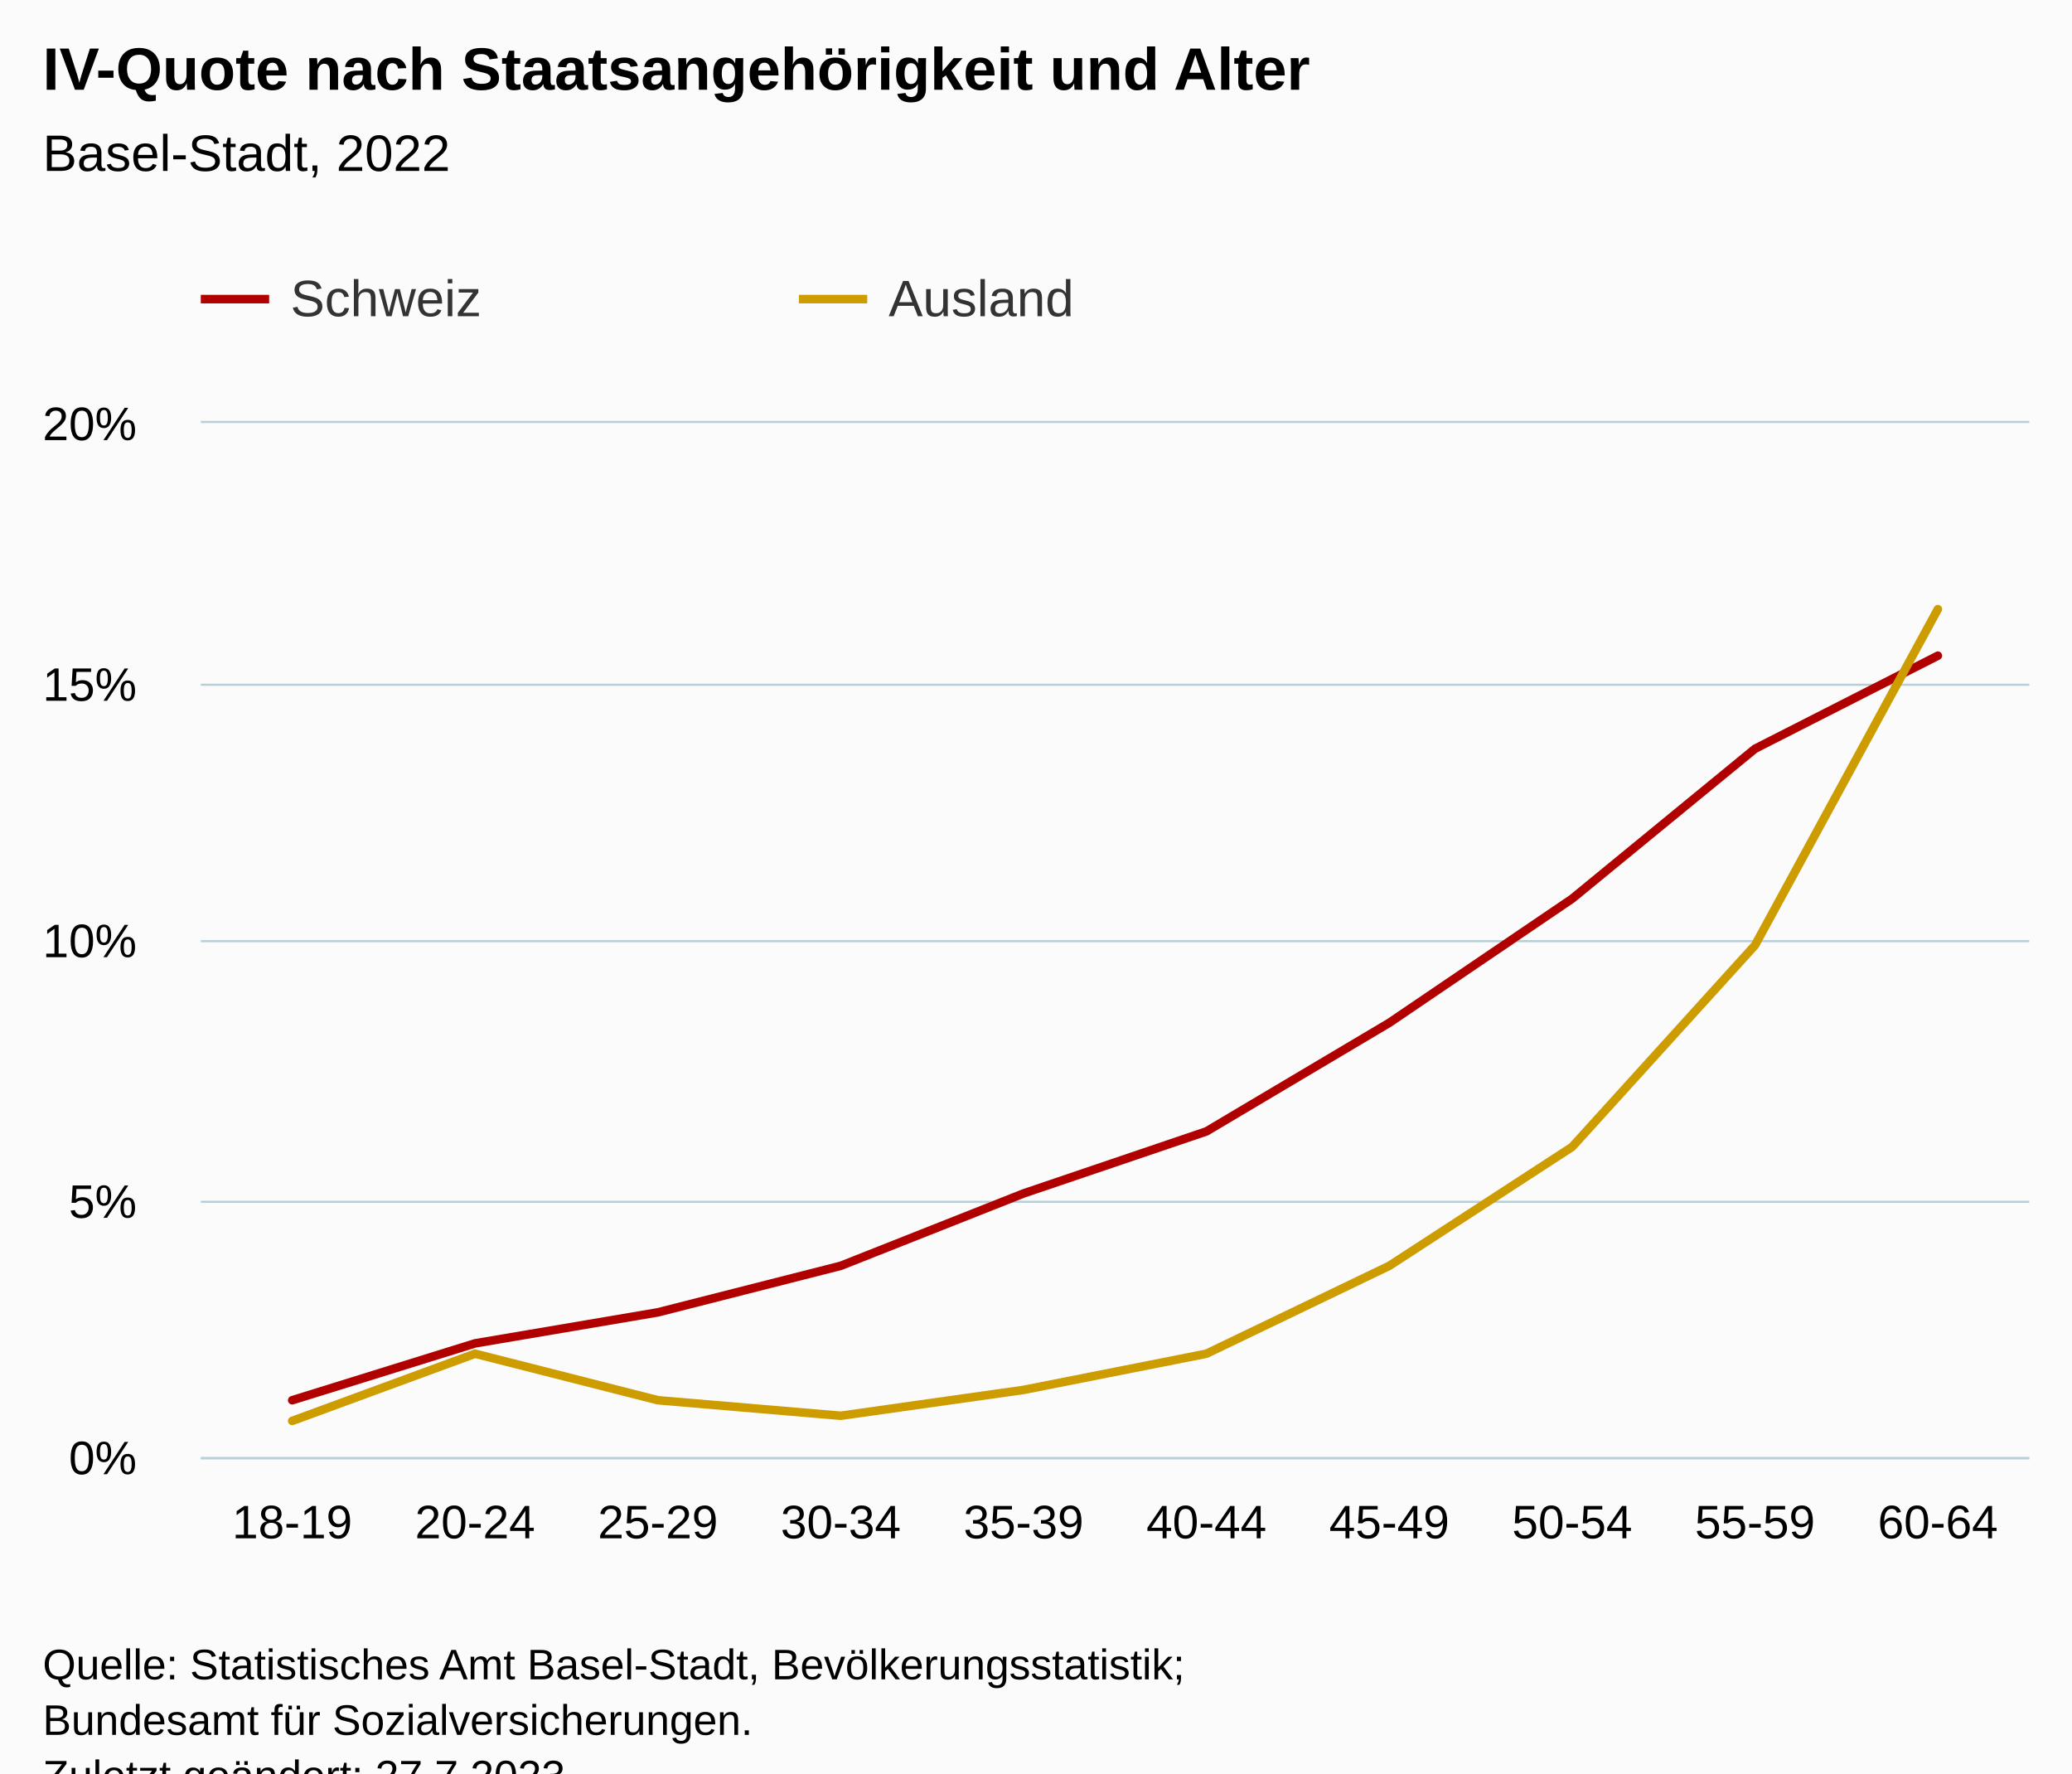
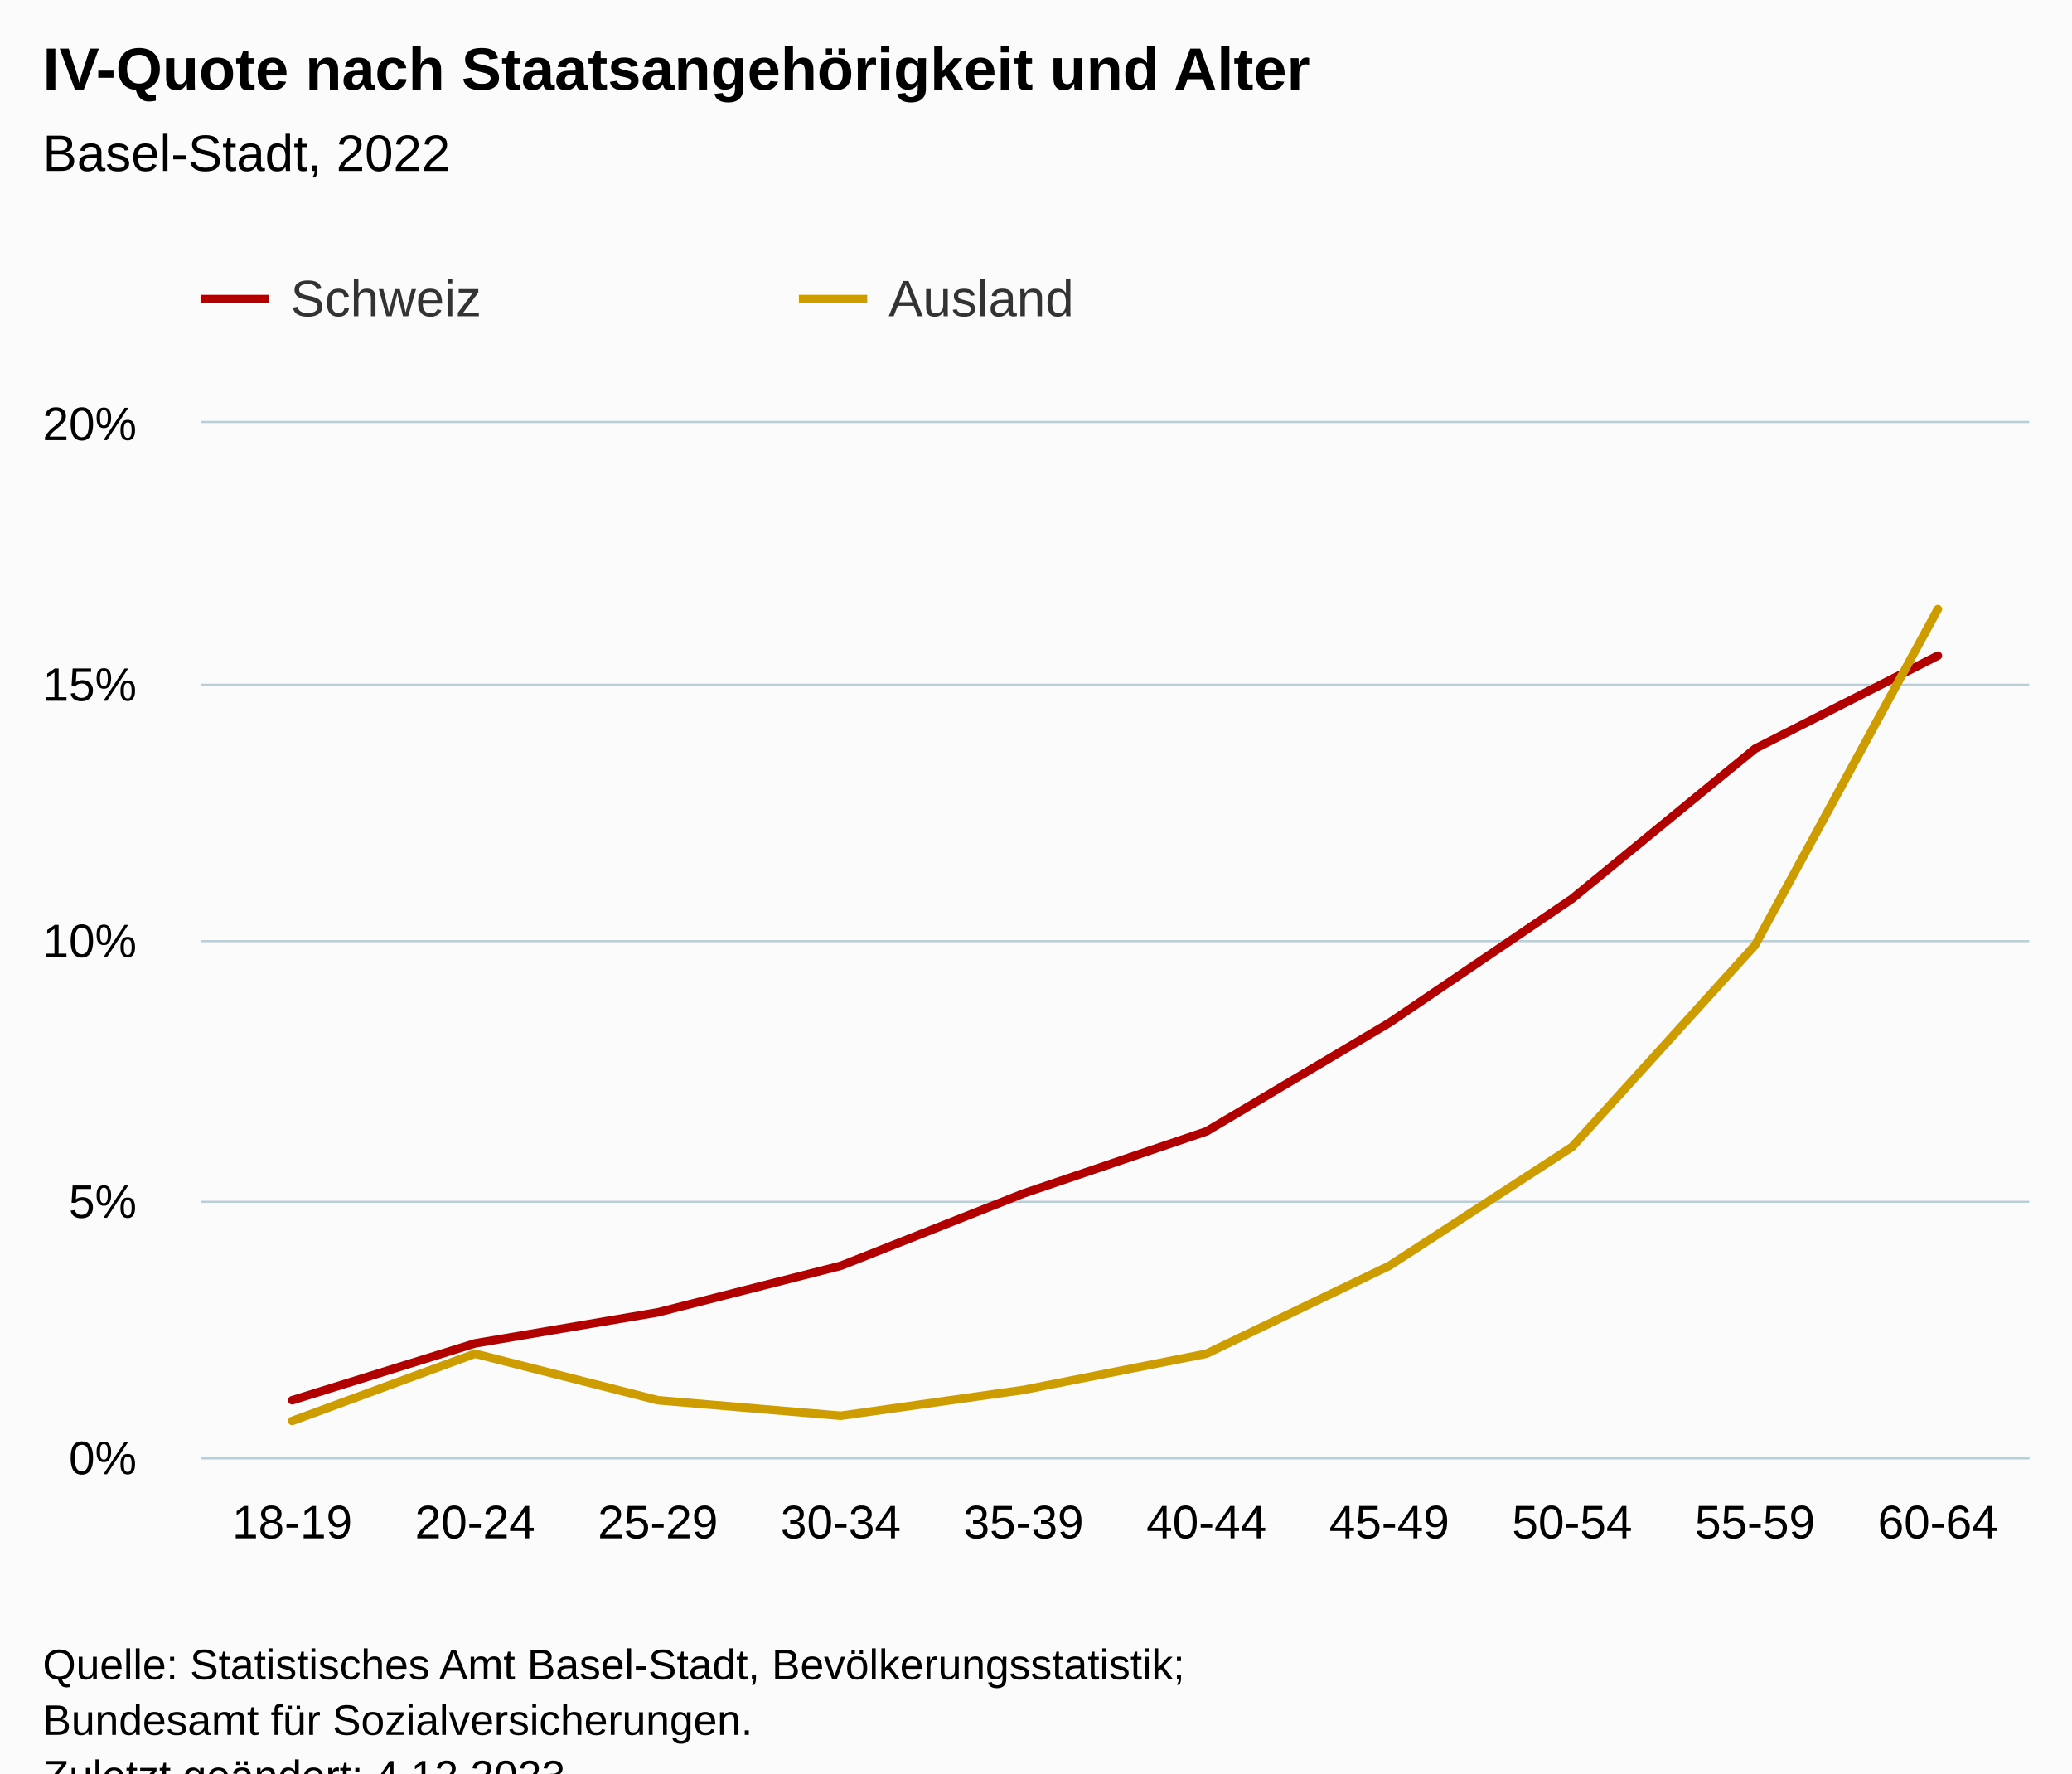
<svg xmlns="http://www.w3.org/2000/svg" version="1.1" class="highcharts-root" style="font-family:Arial;font-size:12px;" viewBox="0 0 485 415">
  <defs>
-     <clipPath id="highcharts-q23d07v-27-">
+     <clipPath id="highcharts-awo2m8c-27-">
      <rect x="0" y="0" width="428" height="242" fill="none" />
    </clipPath>
-     <clipPath id="highcharts-q23d07v-38-">
+     <clipPath id="highcharts-awo2m8c-38-">
      <rect x="0" y="0" width="428" height="242" fill="none" />
    </clipPath>
-     <clipPath id="highcharts-q23d07v-49-">
+     <clipPath id="highcharts-awo2m8c-49-">
      <rect x="47" y="99" width="428" height="242" fill="none" />
    </clipPath>
  </defs>
  <rect fill="#fbfbfb" class="highcharts-background" x="0" y="0" width="485" height="428" rx="0" ry="0" />
  <rect fill="none" class="highcharts-plot-background" x="47" y="99" width="428" height="242" />
  <g class="highcharts-pane-group" data-z-index="0" />
  <g class="highcharts-grid highcharts-xaxis-grid" data-z-index="1">
    <path fill="none" data-z-index="1" class="highcharts-grid-line" d="M 89.5 99 L 89.5 341" opacity="1" />
    <path fill="none" data-z-index="1" class="highcharts-grid-line" d="M 132.5 99 L 132.5 341" opacity="1" />
    <path fill="none" data-z-index="1" class="highcharts-grid-line" d="M 174.5 99 L 174.5 341" opacity="1" />
    <path fill="none" data-z-index="1" class="highcharts-grid-line" d="M 217.5 99 L 217.5 341" opacity="1" />
    <path fill="none" data-z-index="1" class="highcharts-grid-line" d="M 260.5 99 L 260.5 341" opacity="1" />
    <path fill="none" data-z-index="1" class="highcharts-grid-line" d="M 303.5 99 L 303.5 341" opacity="1" />
    <path fill="none" data-z-index="1" class="highcharts-grid-line" d="M 346.5 99 L 346.5 341" opacity="1" />
    <path fill="none" data-z-index="1" class="highcharts-grid-line" d="M 388.5 99 L 388.5 341" opacity="1" />
    <path fill="none" data-z-index="1" class="highcharts-grid-line" d="M 431.5 99 L 431.5 341" opacity="1" />
    <path fill="none" data-z-index="1" class="highcharts-grid-line" d="M 474.5 99 L 474.5 341" opacity="1" />
    <path fill="none" data-z-index="1" class="highcharts-grid-line" d="M 46.5 99 L 46.5 341" opacity="1" />
  </g>
  <g class="highcharts-grid highcharts-yaxis-grid" data-z-index="1">
    <path fill="none" stroke="#B9CFD7" stroke-width="0.5" data-z-index="1" class="highcharts-grid-line" d="M 47 341.25 L 475 341.25" opacity="1" />
    <path fill="none" stroke="#B9CFD7" stroke-width="0.5" data-z-index="1" class="highcharts-grid-line" d="M 47 281.25 L 475 281.25" opacity="1" />
    <path fill="none" stroke="#B9CFD7" stroke-width="0.5" data-z-index="1" class="highcharts-grid-line" d="M 47 220.25 L 475 220.25" opacity="1" />
    <path fill="none" stroke="#B9CFD7" stroke-width="0.5" data-z-index="1" class="highcharts-grid-line" d="M 47 160.25 L 475 160.25" opacity="1" />
    <path fill="none" stroke="#B9CFD7" stroke-width="0.5" data-z-index="1" class="highcharts-grid-line" d="M 47 98.75 L 475 98.75" opacity="1" />
  </g>
  <rect fill="none" class="highcharts-plot-border" data-z-index="1" x="47" y="99" width="428" height="242" />
  <g class="highcharts-axis highcharts-xaxis" data-z-index="2">
    <path fill="none" class="highcharts-axis-line" stroke="#B9CFD7" stroke-width="0.5" data-z-index="7" d="M 47 341.25 L 475 341.25" />
  </g>
  <g class="highcharts-axis highcharts-yaxis" data-z-index="2">
    <path fill="none" class="highcharts-axis-line" data-z-index="7" d="M 47 99 L 47 341" />
  </g>
  <g class="highcharts-series-group" data-z-index="3">
-     <g class="highcharts-series highcharts-series-0 highcharts-line-series" data-z-index="0.1" opacity="1" transform="translate(47,99) scale(1 1)" clip-path="url(#highcharts-q23d07v-38-)">
+     <g class="highcharts-series highcharts-series-0 highcharts-line-series" data-z-index="0.1" opacity="1" transform="translate(47,99) scale(1 1)" clip-path="url(#highcharts-awo2m8c-38-)">
      <path fill="none" d="M 21.4 228.69 L 64.2 215.38 L 107 208.12 L 149.8 197.23 L 192.6 180.29 L 235.4 165.77 L 278.2 140.36 L 321 111.32 L 363.8 76.23 L 406.6 54.45" class="highcharts-graph" data-z-index="1" stroke="#b00000" stroke-width="2" stroke-linejoin="round" stroke-linecap="round" />
    </g>
    <g class="highcharts-markers highcharts-series-0 highcharts-line-series" data-z-index="0.1" opacity="1" transform="translate(47,99) scale(1 1)" clip-path="none" />
-     <g class="highcharts-series highcharts-series-1 highcharts-line-series" data-z-index="0.1" opacity="1" transform="translate(47,99) scale(1 1)" clip-path="url(#highcharts-q23d07v-38-)">
+     <g class="highcharts-series highcharts-series-1 highcharts-line-series" data-z-index="0.1" opacity="1" transform="translate(47,99) scale(1 1)" clip-path="url(#highcharts-awo2m8c-38-)">
      <path fill="none" d="M 21.4 233.53 L 64.2 217.8 L 107 228.69 L 149.8 232.32 L 192.6 226.27 L 235.4 217.8 L 278.2 197.23 L 321 169.4 L 363.8 122.21 L 406.6 43.56" class="highcharts-graph" data-z-index="1" stroke="#cd9c00" stroke-width="2" stroke-linejoin="round" stroke-linecap="round" />
    </g>
    <g class="highcharts-markers highcharts-series-1 highcharts-line-series" data-z-index="0.1" opacity="1" transform="translate(47,99) scale(1 1)" clip-path="none" />
  </g>
  <text x="10" text-anchor="start" class="highcharts-title" data-z-index="4" style="color:#000000;font-size:14px;font-weight:bold;fill:#000000;" y="21">
    <tspan>IV-Quote nach Staatsangehörigkeit und Alter</tspan>
  </text>
  <text x="10" text-anchor="start" class="highcharts-subtitle" data-z-index="4" style="color:#000000;font-size:12px;font-weight:normal;fill:#000000;" y="40">
    <tspan>Basel-Stadt, 2022</tspan>
  </text>
  <text x="10" text-anchor="start" class="highcharts-caption" data-z-index="4" style="color:#666666;fill:#666666;" y="375" />
  <g class="highcharts-legend" data-z-index="7" transform="translate(39,56)">
    <rect fill="none" class="highcharts-legend-box" rx="0" ry="0" x="0" y="0" width="276" height="31" visibility="visible" />
    <g data-z-index="1">
      <g>
        <g class="highcharts-legend-item highcharts-line-series highcharts-color-undefined highcharts-series-0" data-z-index="1" transform="translate(8,3)">
          <path fill="none" d="M 0 11 L 16 11" class="highcharts-graph" stroke="#b00000" stroke-width="2" />
          <text x="21" style="color:#333333;cursor:pointer;font-size:12px;font-weight:normal;fill:#333333;" text-anchor="start" data-z-index="2" y="15">
            <tspan>Schweiz</tspan>
          </text>
        </g>
        <g class="highcharts-legend-item highcharts-line-series highcharts-color-undefined highcharts-series-1" data-z-index="1" transform="translate(148,3)">
          <path fill="none" d="M 0 11 L 16 11" class="highcharts-graph" stroke="#cd9c00" stroke-width="2" />
          <text x="21" y="15" style="color:#333333;cursor:pointer;font-size:12px;font-weight:normal;fill:#333333;" text-anchor="start" data-z-index="2">
            <tspan>Ausland</tspan>
          </text>
        </g>
      </g>
    </g>
  </g>
  <g class="highcharts-axis-labels highcharts-xaxis-labels" data-z-index="7">
    <text x="68.4" style="color:#000000;cursor:default;font-size:11px;fill:#000000;" text-anchor="middle" transform="translate(0,0)" y="360" opacity="1">18-19</text>
    <text x="111.2" style="color:#000000;cursor:default;font-size:11px;fill:#000000;" text-anchor="middle" transform="translate(0,0)" y="360" opacity="1">20-24</text>
    <text x="154" style="color:#000000;cursor:default;font-size:11px;fill:#000000;" text-anchor="middle" transform="translate(0,0)" y="360" opacity="1">25-29</text>
    <text x="196.8" style="color:#000000;cursor:default;font-size:11px;fill:#000000;" text-anchor="middle" transform="translate(0,0)" y="360" opacity="1">30-34</text>
    <text x="239.6" style="color:#000000;cursor:default;font-size:11px;fill:#000000;" text-anchor="middle" transform="translate(0,0)" y="360" opacity="1">35-39</text>
    <text x="282.4" style="color:#000000;cursor:default;font-size:11px;fill:#000000;" text-anchor="middle" transform="translate(0,0)" y="360" opacity="1">40-44</text>
    <text x="325.2" style="color:#000000;cursor:default;font-size:11px;fill:#000000;" text-anchor="middle" transform="translate(0,0)" y="360" opacity="1">45-49</text>
    <text x="368" style="color:#000000;cursor:default;font-size:11px;fill:#000000;" text-anchor="middle" transform="translate(0,0)" y="360" opacity="1">50-54</text>
    <text x="410.8" style="color:#000000;cursor:default;font-size:11px;fill:#000000;" text-anchor="middle" transform="translate(0,0)" y="360" opacity="1">55-59</text>
    <text x="453.6" style="color:#000000;cursor:default;font-size:11px;fill:#000000;" text-anchor="middle" transform="translate(0,0)" y="360" opacity="1">60-64</text>
  </g>
  <g class="highcharts-axis-labels highcharts-yaxis-labels" data-z-index="7">
    <text x="32" style="color:#000000;cursor:default;font-size:11px;fill:#000000;" text-anchor="end" transform="translate(0,0)" y="345" opacity="1">0%</text>
    <text x="32" style="color:#000000;cursor:default;font-size:11px;fill:#000000;" text-anchor="end" transform="translate(0,0)" y="285" opacity="1">5%</text>
    <text x="32" style="color:#000000;cursor:default;font-size:11px;fill:#000000;" text-anchor="end" transform="translate(0,0)" y="224" opacity="1">10%</text>
    <text x="32" style="color:#000000;cursor:default;font-size:11px;fill:#000000;" text-anchor="end" transform="translate(0,0)" y="164" opacity="1">15%</text>
    <text x="32" style="color:#000000;cursor:default;font-size:11px;fill:#000000;" text-anchor="end" transform="translate(0,0)" y="103" opacity="1">20%</text>
  </g>
  <text x="10" class="highcharts-credits" text-anchor="start" data-z-index="8" style="cursor:default;color:#000000;font-size:10px;fill:#000000;" y="393">
    <tspan>Quelle: Statistisches Amt Basel-Stadt, Bevölkerungsstatistik;</tspan>
    <tspan x="10" dy="13">Bundesamt für Sozialversicherungen.</tspan>
-     <tspan x="10" dy="13">Zuletzt geändert: 27.7.2023</tspan>
+     <tspan x="10" dy="13">Zuletzt geändert: 4.12.2023</tspan>
  </text>
-   <g class="highcharts-control-points" data-z-index="99" clip-path="url(#highcharts-q23d07v-49-)" />
+   <g class="highcharts-control-points" data-z-index="99" clip-path="url(#highcharts-awo2m8c-49-)" />
</svg>
